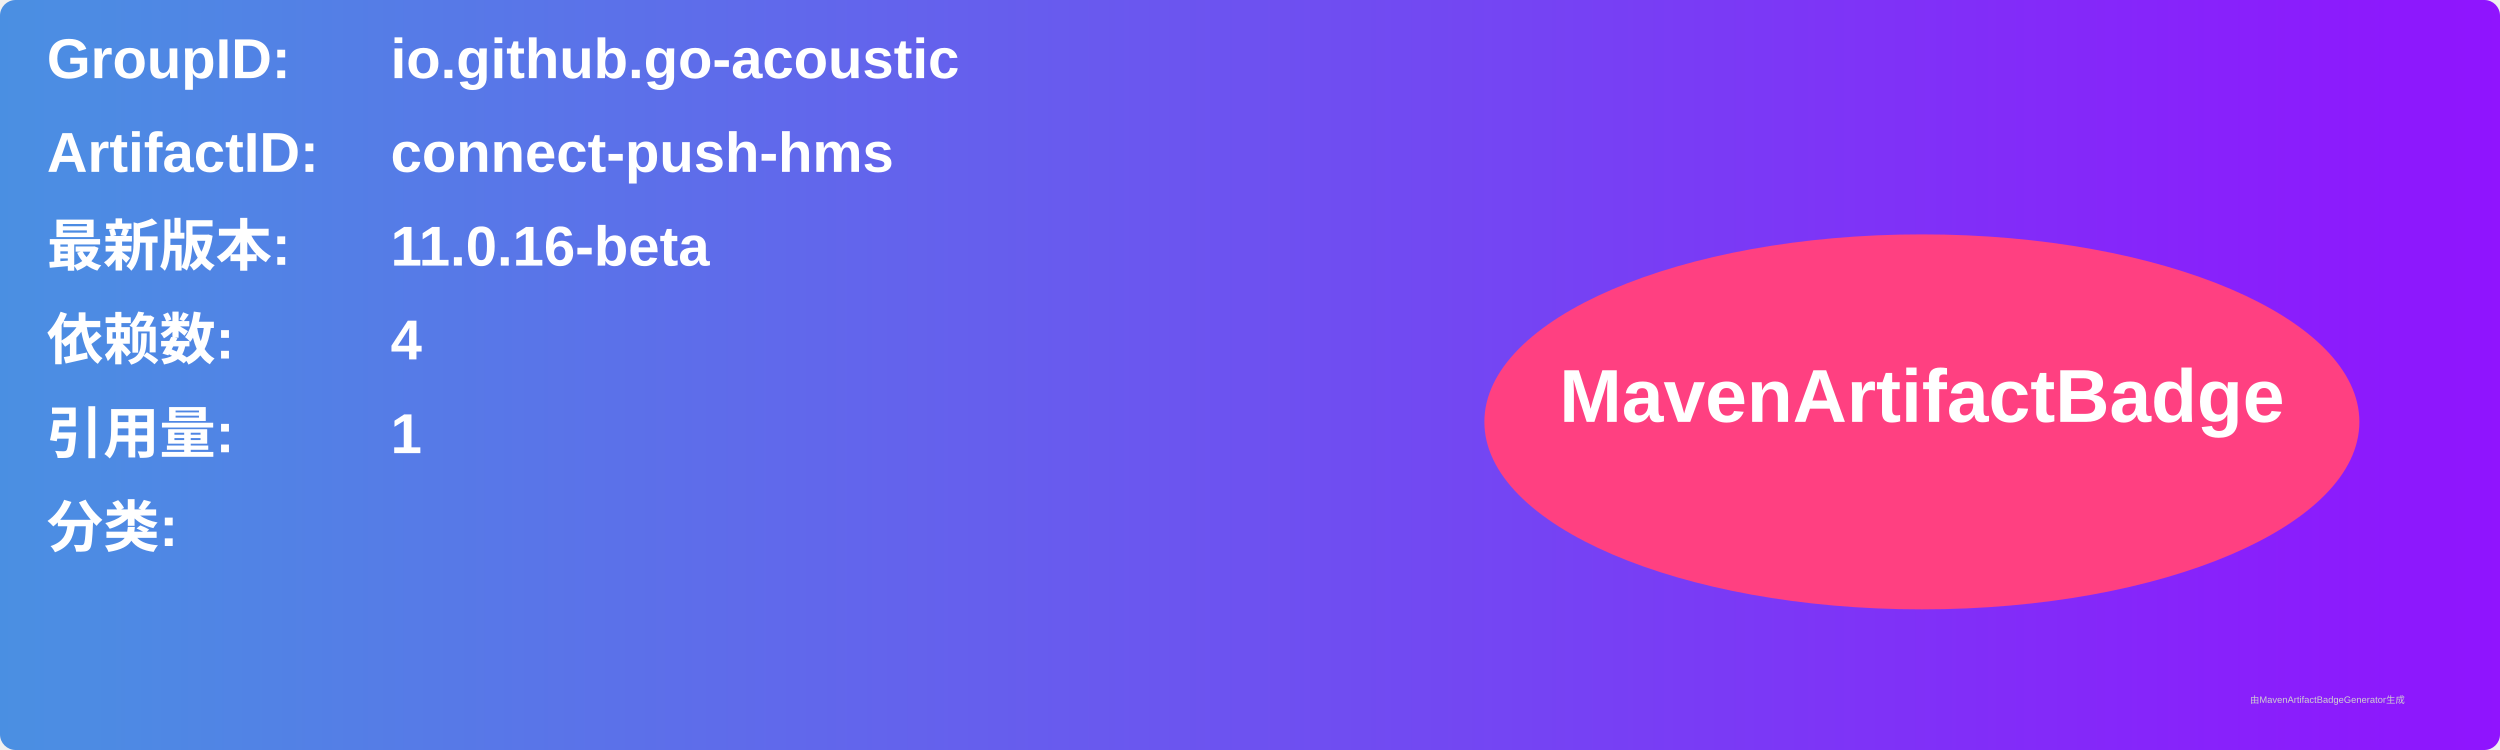
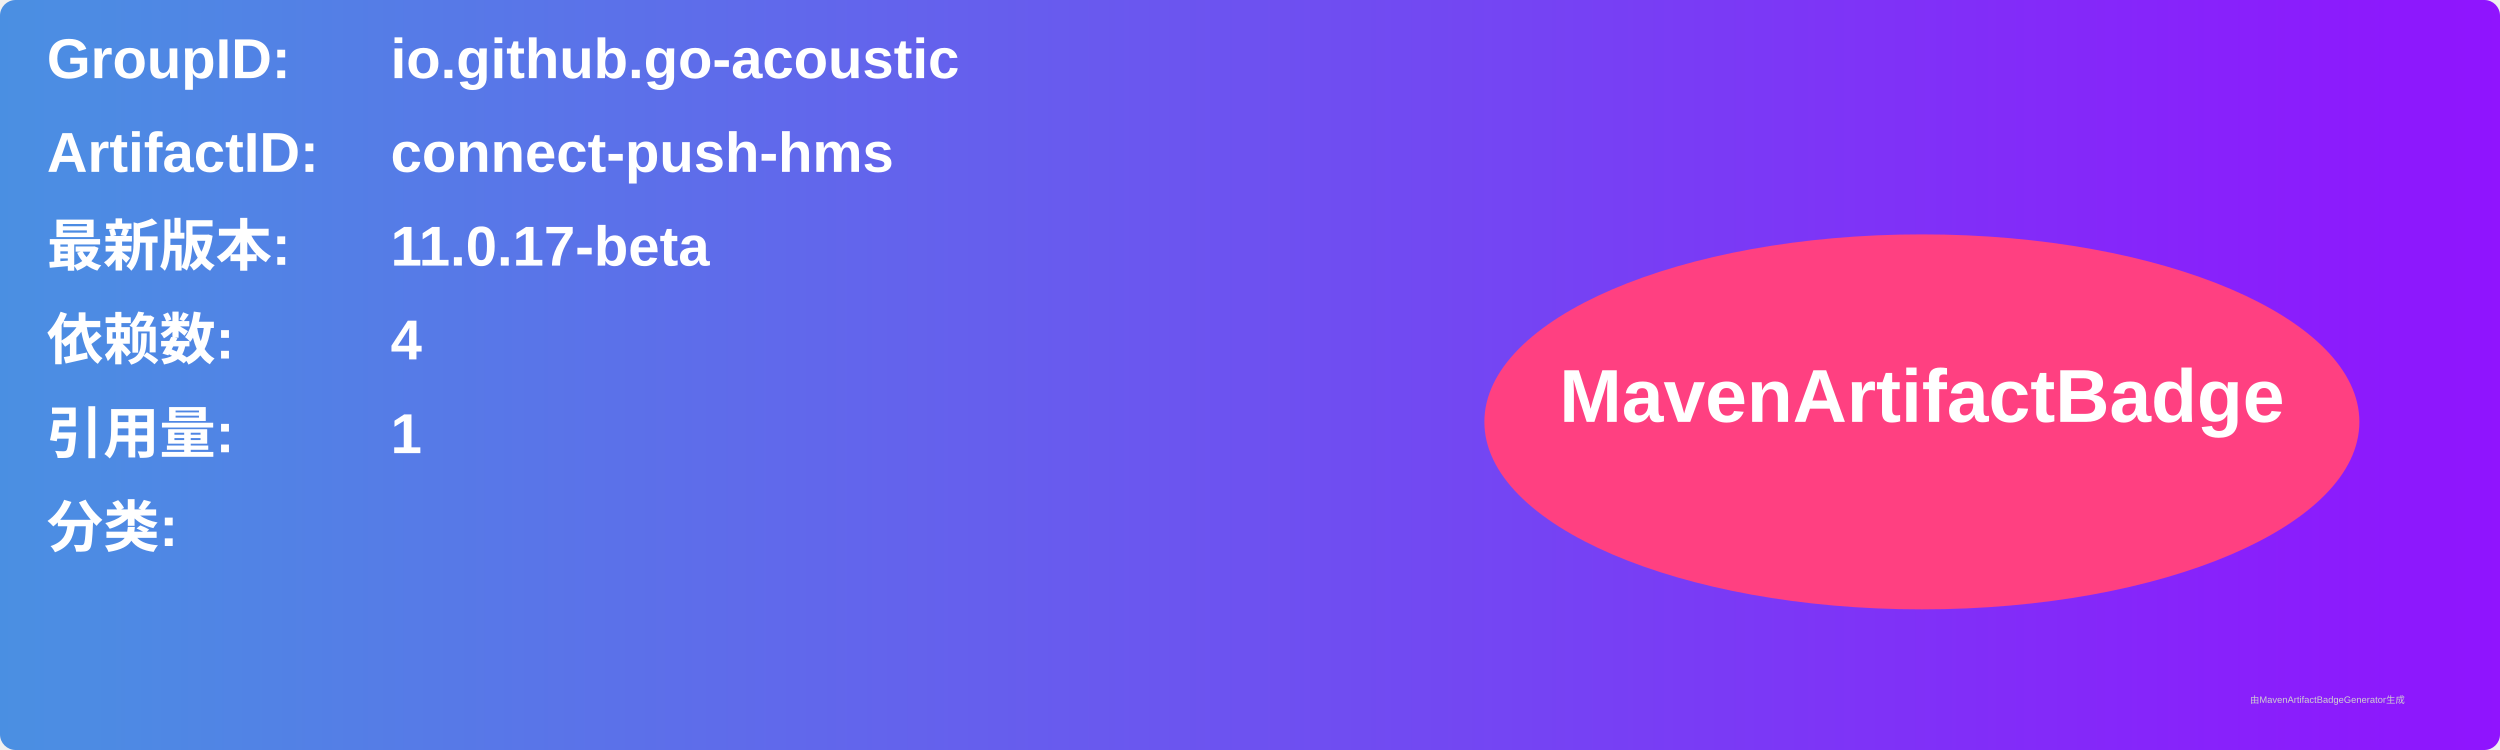
<svg xmlns="http://www.w3.org/2000/svg" width="800" height="240" viewBox="0 0 800 240">
  <linearGradient id="grad" x1="0%" y1="0%" x2="100%" y2="0%">
    <stop offset="0%" stop-color="#4a90e2" />
    <stop offset="100%" stop-color="#9013fe" />
  </linearGradient>
  <rect width="100%" height="100%" rx="5" ry="5" fill="url(#grad)" />
  <g transform="translate(15, 15)">
    <text x="0" y="10" font-family="Arial" font-size="18" fill="white" font-weight="bold" width="260">GroupID:</text>
    <text x="110" y="10" font-family="Arial" font-size="18" fill="white" font-weight="bold" width="460">io.github.go-acoustic</text>
    <text x="0" y="40" font-family="Arial" font-size="18" fill="white" font-weight="bold" width="260">ArtifactID:</text>
    <text x="110" y="40" font-family="Arial" font-size="18" fill="white" font-weight="bold" width="460">connect-push-hms</text>
    <text x="0" y="70" font-family="Arial" font-size="18" fill="white" font-weight="bold">最新版本:</text>
    <text x="110" y="70" font-family="Arial" font-size="18" fill="white" font-weight="bold">
-       <tspan font-weight="bold">11.0.16-beta</tspan>
+       <tspan font-weight="bold">11.0.17-beta</tspan>
    </text>
    <text x="0" y="100" font-family="Arial" font-size="18" fill="white" font-weight="bold">依赖数: </text>
    <text x="110" y="100" font-family="Arial" font-size="18" fill="white">
      <tspan font-weight="bold">4</tspan>
    </text>
    <text x="0" y="130" font-family="Arial" font-size="18" fill="white" font-weight="bold">引用量: </text>
    <text x="110" y="130" font-family="Arial" font-size="18" fill="white">
      <tspan font-weight="bold">1</tspan>
    </text>
    <text x="0" y="160" font-family="Arial" font-size="18" fill="white" font-weight="bold">分类:</text>
    <text x="10" y="190" font-family="Arial" font-size="10" fill="white">
      <tspan font-weight="bold" />
    </text>
    <ellipse cx="600" cy="120" rx="140" ry="60" fill="#ff4081" />
    <text x="600" y="120" text-anchor="middle" font-family="Arial" font-size="24" fill="white" font-weight="bold">MavenArtifactBadge</text>
  </g>
  <text x="720" y="225" font-family="Arial" font-size="3" fill="#d0d0d0">由MavenArtifactBadgeGenerator生成</text>
</svg>
